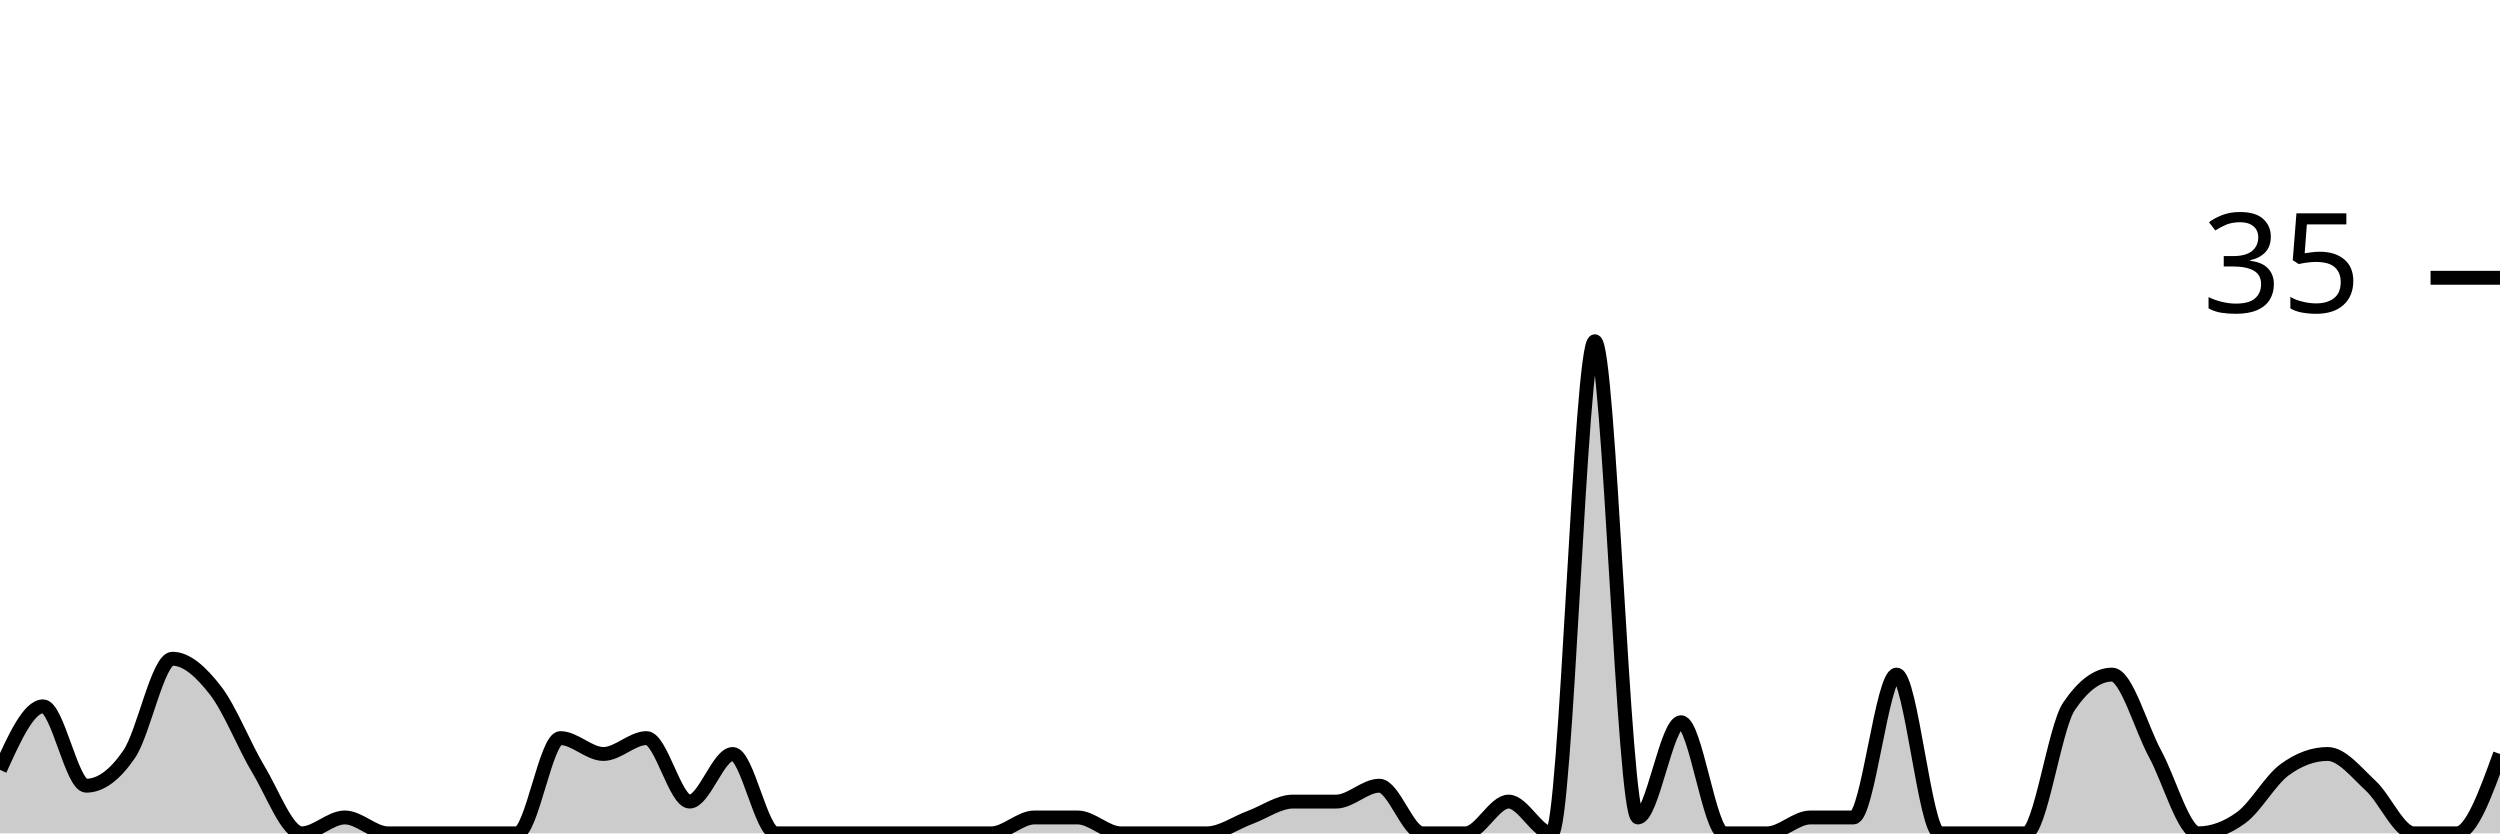
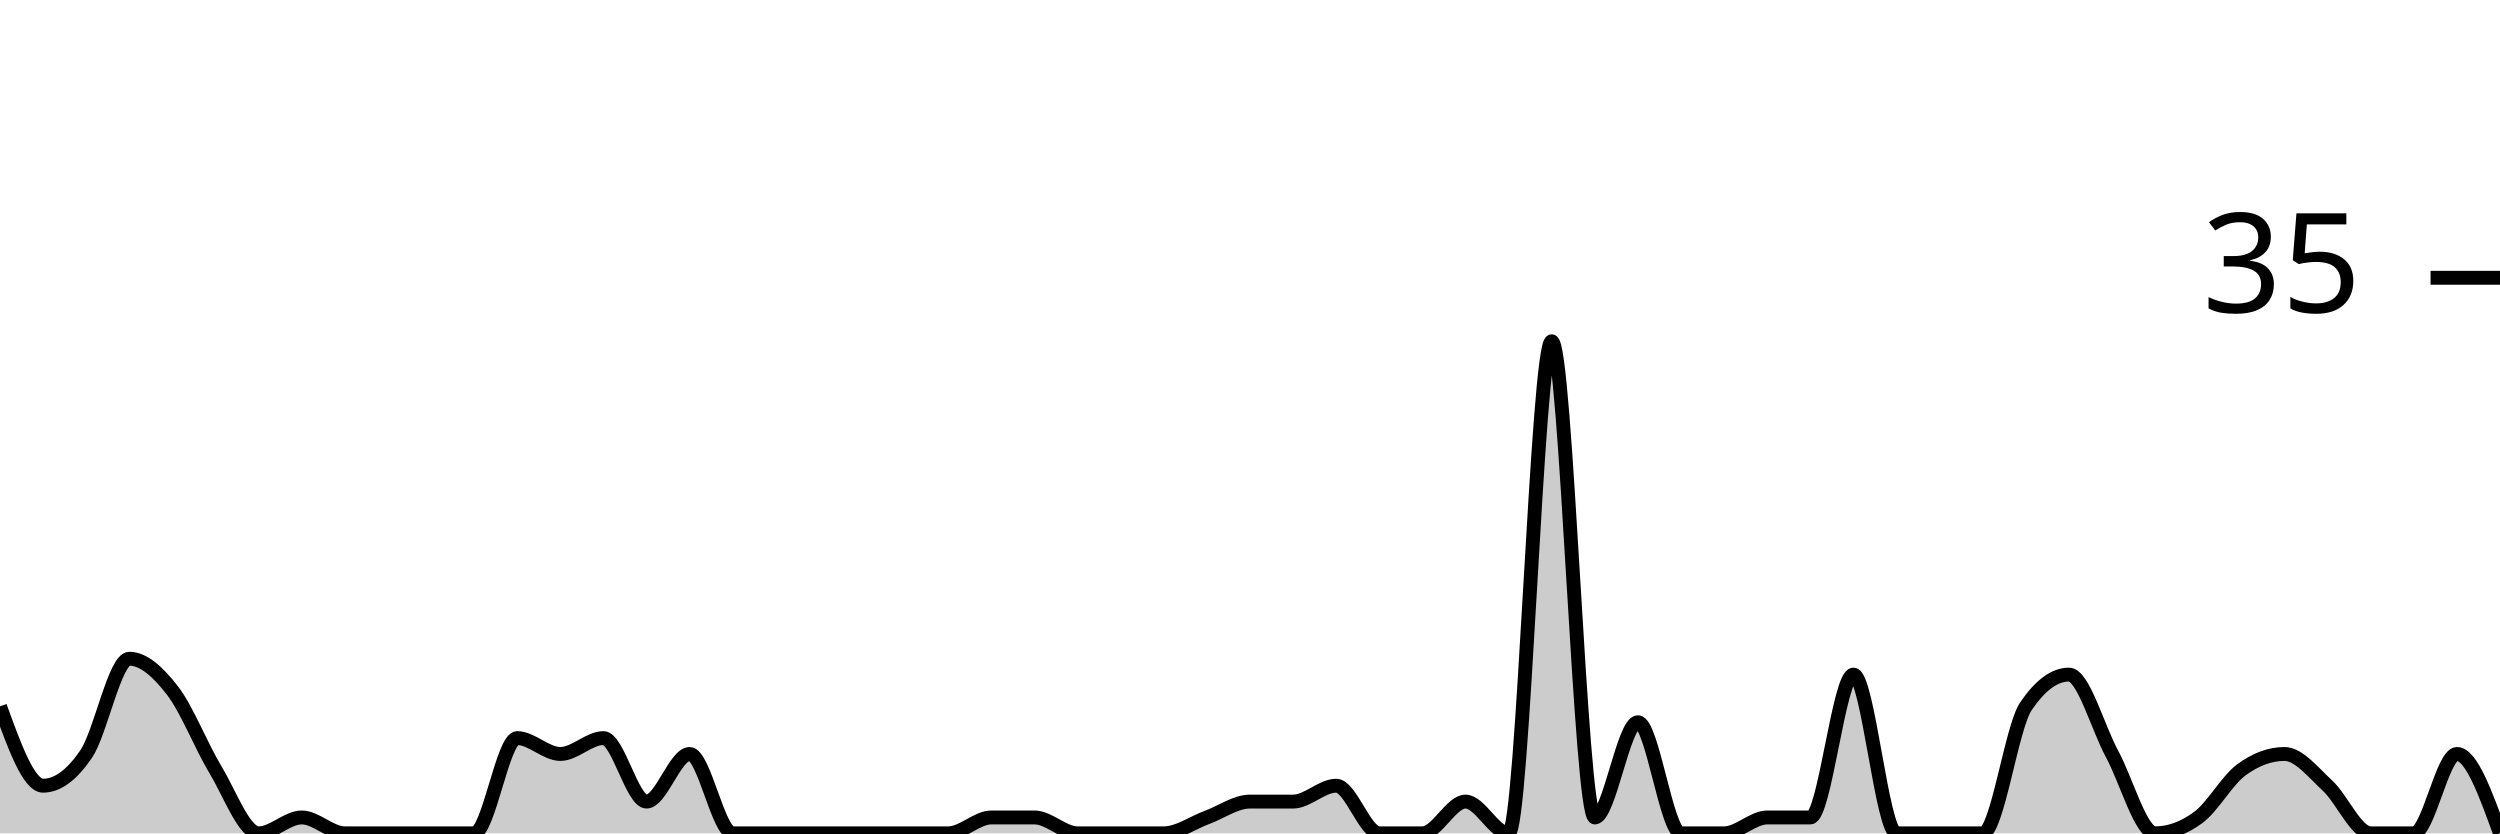
<svg xmlns="http://www.w3.org/2000/svg" viewBox="0 0 180 60">
  <g transform="translate(0,20)">
-     <path class="area" fill="rgba(0, 0, 0, 0.2)" d="M0,35.429C1.034,33.143,2.069,30.857,3.103,30.857C4.138,30.857,5.172,36.571,6.207,36.571C7.241,36.571,8.276,35.81,9.31,34.286C10.345,32.762,11.379,27.429,12.414,27.429C13.448,27.429,14.483,28.381,15.517,29.714C16.552,31.048,17.586,33.714,18.621,35.429C19.655,37.143,20.69,40,21.724,40C22.759,40,23.793,38.857,24.828,38.857C25.862,38.857,26.897,40,27.931,40C28.966,40,30,40,31.034,40C32.069,40,33.103,40,34.138,40C35.172,40,36.207,40,37.241,40C38.276,40,39.31,33.143,40.345,33.143C41.379,33.143,42.414,34.286,43.448,34.286C44.483,34.286,45.517,33.143,46.552,33.143C47.586,33.143,48.621,37.714,49.655,37.714C50.69,37.714,51.724,34.286,52.759,34.286C53.793,34.286,54.828,40,55.862,40C56.897,40,57.931,40,58.966,40C60,40,61.034,40,62.069,40C63.103,40,64.138,40,65.172,40C66.207,40,67.241,40,68.276,40C69.31,40,70.345,40,71.379,40C72.414,40,73.448,38.857,74.483,38.857C75.517,38.857,76.552,38.857,77.586,38.857C78.621,38.857,79.655,40,80.69,40C81.724,40,82.759,40,83.793,40C84.828,40,85.862,40,86.897,40C87.931,40,88.966,39.238,90,38.857C91.034,38.476,92.069,37.714,93.103,37.714C94.138,37.714,95.172,37.714,96.207,37.714C97.241,37.714,98.276,36.571,99.31,36.571C100.345,36.571,101.379,40,102.414,40C103.448,40,104.483,40,105.517,40C106.552,40,107.586,37.714,108.621,37.714C109.655,37.714,110.69,40,111.724,40C112.759,40,113.793,4.571,114.828,4.571C115.862,4.571,116.897,38.857,117.931,38.857C118.966,38.857,120,32,121.034,32C122.069,32,123.103,40,124.138,40C125.172,40,126.207,40,127.241,40C128.276,40,129.31,38.857,130.345,38.857C131.379,38.857,132.414,38.857,133.448,38.857C134.483,38.857,135.517,28.571,136.552,28.571C137.586,28.571,138.621,40,139.655,40C140.69,40,141.724,40,142.759,40C143.793,40,144.828,40,145.862,40C146.897,40,147.931,32.381,148.966,30.857C150,29.333,151.034,28.571,152.069,28.571C153.103,28.571,154.138,32.381,155.172,34.286C156.207,36.19,157.241,40,158.276,40C159.31,40,160.345,39.619,161.379,38.857C162.414,38.095,163.448,36.19,164.483,35.429C165.517,34.667,166.552,34.286,167.586,34.286C168.621,34.286,169.655,35.619,170.69,36.571C171.724,37.524,172.759,40,173.793,40C174.828,40,175.862,40,176.897,40C177.931,40,178.966,37.143,180,34.286L180,40C178.966,40,177.931,40,176.897,40C175.862,40,174.828,40,173.793,40C172.759,40,171.724,40,170.69,40C169.655,40,168.621,40,167.586,40C166.552,40,165.517,40,164.483,40C163.448,40,162.414,40,161.379,40C160.345,40,159.31,40,158.276,40C157.241,40,156.207,40,155.172,40C154.138,40,153.103,40,152.069,40C151.034,40,150,40,148.966,40C147.931,40,146.897,40,145.862,40C144.828,40,143.793,40,142.759,40C141.724,40,140.69,40,139.655,40C138.621,40,137.586,40,136.552,40C135.517,40,134.483,40,133.448,40C132.414,40,131.379,40,130.345,40C129.31,40,128.276,40,127.241,40C126.207,40,125.172,40,124.138,40C123.103,40,122.069,40,121.034,40C120,40,118.966,40,117.931,40C116.897,40,115.862,40,114.828,40C113.793,40,112.759,40,111.724,40C110.69,40,109.655,40,108.621,40C107.586,40,106.552,40,105.517,40C104.483,40,103.448,40,102.414,40C101.379,40,100.345,40,99.31,40C98.276,40,97.241,40,96.207,40C95.172,40,94.138,40,93.103,40C92.069,40,91.034,40,90,40C88.966,40,87.931,40,86.897,40C85.862,40,84.828,40,83.793,40C82.759,40,81.724,40,80.69,40C79.655,40,78.621,40,77.586,40C76.552,40,75.517,40,74.483,40C73.448,40,72.414,40,71.379,40C70.345,40,69.31,40,68.276,40C67.241,40,66.207,40,65.172,40C64.138,40,63.103,40,62.069,40C61.034,40,60,40,58.966,40C57.931,40,56.897,40,55.862,40C54.828,40,53.793,40,52.759,40C51.724,40,50.69,40,49.655,40C48.621,40,47.586,40,46.552,40C45.517,40,44.483,40,43.448,40C42.414,40,41.379,40,40.345,40C39.31,40,38.276,40,37.241,40C36.207,40,35.172,40,34.138,40C33.103,40,32.069,40,31.034,40C30,40,28.966,40,27.931,40C26.897,40,25.862,40,24.828,40C23.793,40,22.759,40,21.724,40C20.69,40,19.655,40,18.621,40C17.586,40,16.552,40,15.517,40C14.483,40,13.448,40,12.414,40C11.379,40,10.345,40,9.31,40C8.276,40,7.241,40,6.207,40C5.172,40,4.138,40,3.103,40C2.069,40,1.034,40,0,40Z" />
-     <path class="line" stroke="black" fill="none" d="M0,35.429C1.034,33.143,2.069,30.857,3.103,30.857C4.138,30.857,5.172,36.571,6.207,36.571C7.241,36.571,8.276,35.81,9.31,34.286C10.345,32.762,11.379,27.429,12.414,27.429C13.448,27.429,14.483,28.381,15.517,29.714C16.552,31.048,17.586,33.714,18.621,35.429C19.655,37.143,20.69,40,21.724,40C22.759,40,23.793,38.857,24.828,38.857C25.862,38.857,26.897,40,27.931,40C28.966,40,30,40,31.034,40C32.069,40,33.103,40,34.138,40C35.172,40,36.207,40,37.241,40C38.276,40,39.31,33.143,40.345,33.143C41.379,33.143,42.414,34.286,43.448,34.286C44.483,34.286,45.517,33.143,46.552,33.143C47.586,33.143,48.621,37.714,49.655,37.714C50.69,37.714,51.724,34.286,52.759,34.286C53.793,34.286,54.828,40,55.862,40C56.897,40,57.931,40,58.966,40C60,40,61.034,40,62.069,40C63.103,40,64.138,40,65.172,40C66.207,40,67.241,40,68.276,40C69.31,40,70.345,40,71.379,40C72.414,40,73.448,38.857,74.483,38.857C75.517,38.857,76.552,38.857,77.586,38.857C78.621,38.857,79.655,40,80.69,40C81.724,40,82.759,40,83.793,40C84.828,40,85.862,40,86.897,40C87.931,40,88.966,39.238,90,38.857C91.034,38.476,92.069,37.714,93.103,37.714C94.138,37.714,95.172,37.714,96.207,37.714C97.241,37.714,98.276,36.571,99.31,36.571C100.345,36.571,101.379,40,102.414,40C103.448,40,104.483,40,105.517,40C106.552,40,107.586,37.714,108.621,37.714C109.655,37.714,110.69,40,111.724,40C112.759,40,113.793,4.571,114.828,4.571C115.862,4.571,116.897,38.857,117.931,38.857C118.966,38.857,120,32,121.034,32C122.069,32,123.103,40,124.138,40C125.172,40,126.207,40,127.241,40C128.276,40,129.31,38.857,130.345,38.857C131.379,38.857,132.414,38.857,133.448,38.857C134.483,38.857,135.517,28.571,136.552,28.571C137.586,28.571,138.621,40,139.655,40C140.69,40,141.724,40,142.759,40C143.793,40,144.828,40,145.862,40C146.897,40,147.931,32.381,148.966,30.857C150,29.333,151.034,28.571,152.069,28.571C153.103,28.571,154.138,32.381,155.172,34.286C156.207,36.19,157.241,40,158.276,40C159.31,40,160.345,39.619,161.379,38.857C162.414,38.095,163.448,36.19,164.483,35.429C165.517,34.667,166.552,34.286,167.586,34.286C168.621,34.286,169.655,35.619,170.69,36.571C171.724,37.524,172.759,40,173.793,40C174.828,40,175.862,40,176.897,40C177.931,40,178.966,37.143,180,34.286" />
+     <path class="area" fill="rgba(0, 0, 0, 0.2)" d="M0,30.857C1.034,33.714,2.069,36.571,3.103,36.571C4.138,36.571,5.172,35.81,6.207,34.286C7.241,32.762,8.276,27.429,9.31,27.429C10.345,27.429,11.379,28.381,12.414,29.714C13.448,31.048,14.483,33.714,15.517,35.429C16.552,37.143,17.586,40,18.621,40C19.655,40,20.69,38.857,21.724,38.857C22.759,38.857,23.793,40,24.828,40C25.862,40,26.897,40,27.931,40C28.966,40,30,40,31.034,40C32.069,40,33.103,40,34.138,40C35.172,40,36.207,33.143,37.241,33.143C38.276,33.143,39.31,34.286,40.345,34.286C41.379,34.286,42.414,33.143,43.448,33.143C44.483,33.143,45.517,37.714,46.552,37.714C47.586,37.714,48.621,34.286,49.655,34.286C50.69,34.286,51.724,40,52.759,40C53.793,40,54.828,40,55.862,40C56.897,40,57.931,40,58.966,40C60,40,61.034,40,62.069,40C63.103,40,64.138,40,65.172,40C66.207,40,67.241,40,68.276,40C69.31,40,70.345,38.857,71.379,38.857C72.414,38.857,73.448,38.857,74.483,38.857C75.517,38.857,76.552,40,77.586,40C78.621,40,79.655,40,80.69,40C81.724,40,82.759,40,83.793,40C84.828,40,85.862,39.238,86.897,38.857C87.931,38.476,88.966,37.714,90,37.714C91.034,37.714,92.069,37.714,93.103,37.714C94.138,37.714,95.172,36.571,96.207,36.571C97.241,36.571,98.276,40,99.31,40C100.345,40,101.379,40,102.414,40C103.448,40,104.483,37.714,105.517,37.714C106.552,37.714,107.586,40,108.621,40C109.655,40,110.69,4.571,111.724,4.571C112.759,4.571,113.793,38.857,114.828,38.857C115.862,38.857,116.897,32,117.931,32C118.966,32,120,40,121.034,40C122.069,40,123.103,40,124.138,40C125.172,40,126.207,38.857,127.241,38.857C128.276,38.857,129.31,38.857,130.345,38.857C131.379,38.857,132.414,28.571,133.448,28.571C134.483,28.571,135.517,40,136.552,40C137.586,40,138.621,40,139.655,40C140.69,40,141.724,40,142.759,40C143.793,40,144.828,32.381,145.862,30.857C146.897,29.333,147.931,28.571,148.966,28.571C150,28.571,151.034,32.381,152.069,34.286C153.103,36.19,154.138,40,155.172,40C156.207,40,157.241,39.619,158.276,38.857C159.31,38.095,160.345,36.19,161.379,35.429C162.414,34.667,163.448,34.286,164.483,34.286C165.517,34.286,166.552,35.619,167.586,36.571C168.621,37.524,169.655,40,170.69,40C171.724,40,172.759,40,173.793,40C174.828,40,175.862,34.286,176.897,34.286C177.931,34.286,178.966,37.143,180,40L180,40C178.966,40,177.931,40,176.897,40C175.862,40,174.828,40,173.793,40C172.759,40,171.724,40,170.69,40C169.655,40,168.621,40,167.586,40C166.552,40,165.517,40,164.483,40C163.448,40,162.414,40,161.379,40C160.345,40,159.31,40,158.276,40C157.241,40,156.207,40,155.172,40C154.138,40,153.103,40,152.069,40C151.034,40,150,40,148.966,40C147.931,40,146.897,40,145.862,40C144.828,40,143.793,40,142.759,40C141.724,40,140.69,40,139.655,40C138.621,40,137.586,40,136.552,40C135.517,40,134.483,40,133.448,40C132.414,40,131.379,40,130.345,40C129.31,40,128.276,40,127.241,40C126.207,40,125.172,40,124.138,40C123.103,40,122.069,40,121.034,40C120,40,118.966,40,117.931,40C116.897,40,115.862,40,114.828,40C113.793,40,112.759,40,111.724,40C110.69,40,109.655,40,108.621,40C107.586,40,106.552,40,105.517,40C104.483,40,103.448,40,102.414,40C101.379,40,100.345,40,99.31,40C98.276,40,97.241,40,96.207,40C95.172,40,94.138,40,93.103,40C92.069,40,91.034,40,90,40C88.966,40,87.931,40,86.897,40C85.862,40,84.828,40,83.793,40C82.759,40,81.724,40,80.69,40C79.655,40,78.621,40,77.586,40C76.552,40,75.517,40,74.483,40C73.448,40,72.414,40,71.379,40C70.345,40,69.31,40,68.276,40C67.241,40,66.207,40,65.172,40C64.138,40,63.103,40,62.069,40C61.034,40,60,40,58.966,40C57.931,40,56.897,40,55.862,40C54.828,40,53.793,40,52.759,40C51.724,40,50.69,40,49.655,40C48.621,40,47.586,40,46.552,40C45.517,40,44.483,40,43.448,40C42.414,40,41.379,40,40.345,40C39.31,40,38.276,40,37.241,40C36.207,40,35.172,40,34.138,40C33.103,40,32.069,40,31.034,40C30,40,28.966,40,27.931,40C26.897,40,25.862,40,24.828,40C23.793,40,22.759,40,21.724,40C20.69,40,19.655,40,18.621,40C17.586,40,16.552,40,15.517,40C14.483,40,13.448,40,12.414,40C11.379,40,10.345,40,9.31,40C8.276,40,7.241,40,6.207,40C5.172,40,4.138,40,3.103,40C2.069,40,1.034,40,0,40Z" />
+     <path class="line" stroke="black" fill="none" d="M0,30.857C1.034,33.714,2.069,36.571,3.103,36.571C4.138,36.571,5.172,35.81,6.207,34.286C7.241,32.762,8.276,27.429,9.31,27.429C10.345,27.429,11.379,28.381,12.414,29.714C13.448,31.048,14.483,33.714,15.517,35.429C16.552,37.143,17.586,40,18.621,40C19.655,40,20.69,38.857,21.724,38.857C22.759,38.857,23.793,40,24.828,40C25.862,40,26.897,40,27.931,40C28.966,40,30,40,31.034,40C32.069,40,33.103,40,34.138,40C35.172,40,36.207,33.143,37.241,33.143C38.276,33.143,39.31,34.286,40.345,34.286C41.379,34.286,42.414,33.143,43.448,33.143C44.483,33.143,45.517,37.714,46.552,37.714C47.586,37.714,48.621,34.286,49.655,34.286C50.69,34.286,51.724,40,52.759,40C53.793,40,54.828,40,55.862,40C56.897,40,57.931,40,58.966,40C60,40,61.034,40,62.069,40C63.103,40,64.138,40,65.172,40C66.207,40,67.241,40,68.276,40C69.31,40,70.345,38.857,71.379,38.857C72.414,38.857,73.448,38.857,74.483,38.857C75.517,38.857,76.552,40,77.586,40C78.621,40,79.655,40,80.69,40C81.724,40,82.759,40,83.793,40C84.828,40,85.862,39.238,86.897,38.857C87.931,38.476,88.966,37.714,90,37.714C91.034,37.714,92.069,37.714,93.103,37.714C94.138,37.714,95.172,36.571,96.207,36.571C97.241,36.571,98.276,40,99.31,40C100.345,40,101.379,40,102.414,40C103.448,40,104.483,37.714,105.517,37.714C106.552,37.714,107.586,40,108.621,40C109.655,40,110.69,4.571,111.724,4.571C112.759,4.571,113.793,38.857,114.828,38.857C115.862,38.857,116.897,32,117.931,32C118.966,32,120,40,121.034,40C122.069,40,123.103,40,124.138,40C125.172,40,126.207,38.857,127.241,38.857C128.276,38.857,129.31,38.857,130.345,38.857C131.379,38.857,132.414,28.571,133.448,28.571C134.483,28.571,135.517,40,136.552,40C137.586,40,138.621,40,139.655,40C140.69,40,141.724,40,142.759,40C143.793,40,144.828,32.381,145.862,30.857C146.897,29.333,147.931,28.571,148.966,28.571C150,28.571,151.034,32.381,152.069,34.286C153.103,36.19,154.138,40,155.172,40C156.207,40,157.241,39.619,158.276,38.857C159.31,38.095,160.345,36.19,161.379,35.429C162.414,34.667,163.448,34.286,164.483,34.286C165.517,34.286,166.552,35.619,167.586,36.571C168.621,37.524,169.655,40,170.69,40C171.724,40,172.759,40,173.793,40C174.828,40,175.862,34.286,176.897,34.286C177.931,34.286,178.966,37.143,180,40" />
    <path class="axis-ceiling" stroke-width="1" stroke="black" fill="none" d="M175,0L180,0" />
    <text class="axis-ceiling-label" font-family="sans-serif" text-anchor="end" font-size="10px" x="170" y="2.5">35</text>
  </g>
</svg>
